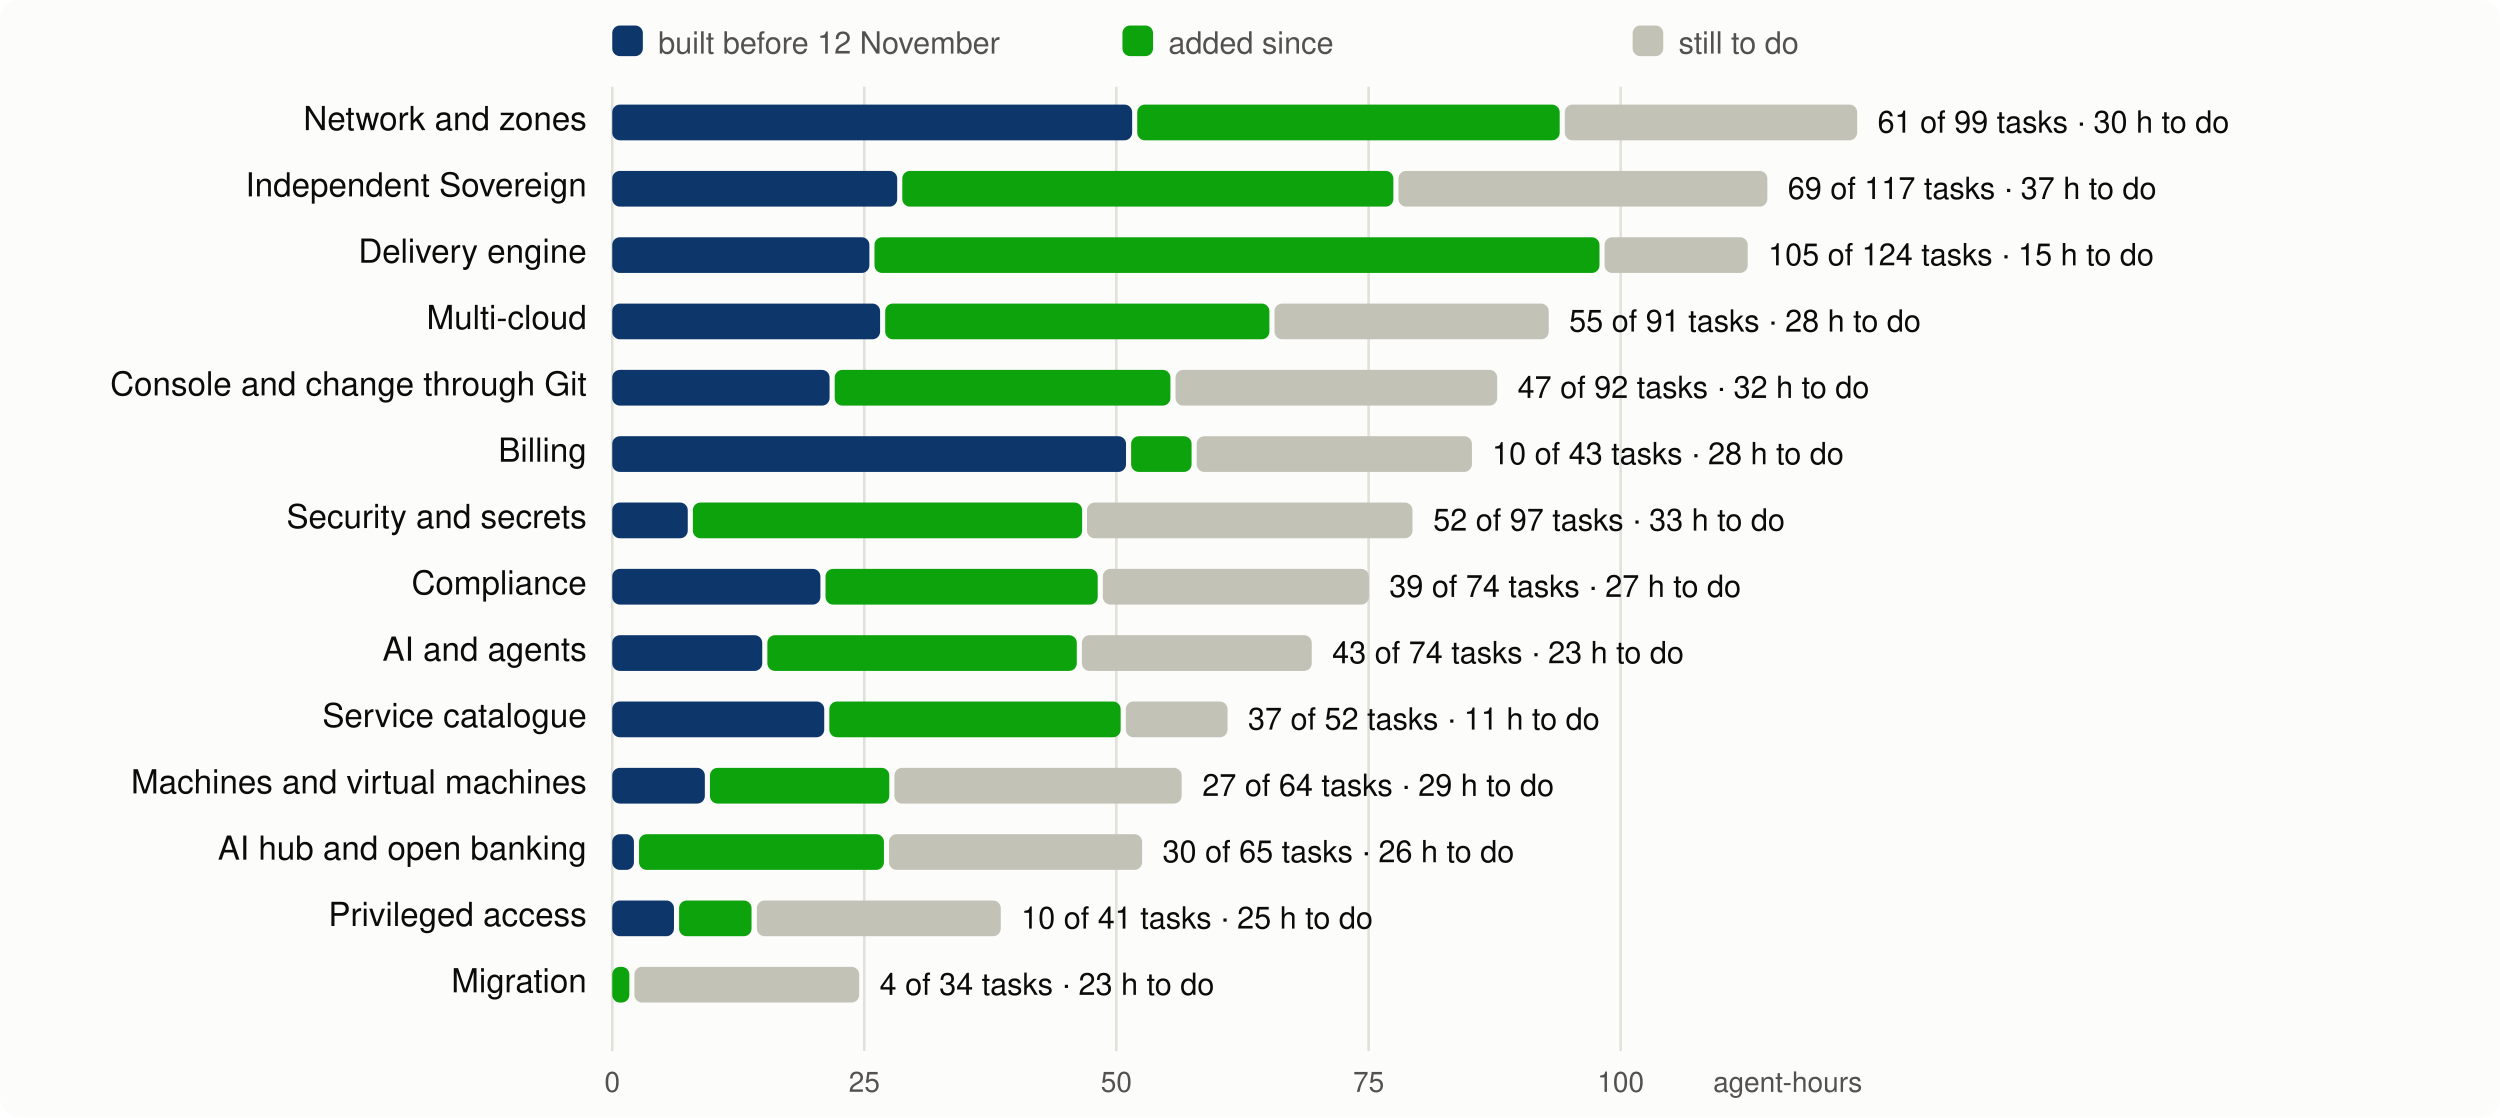
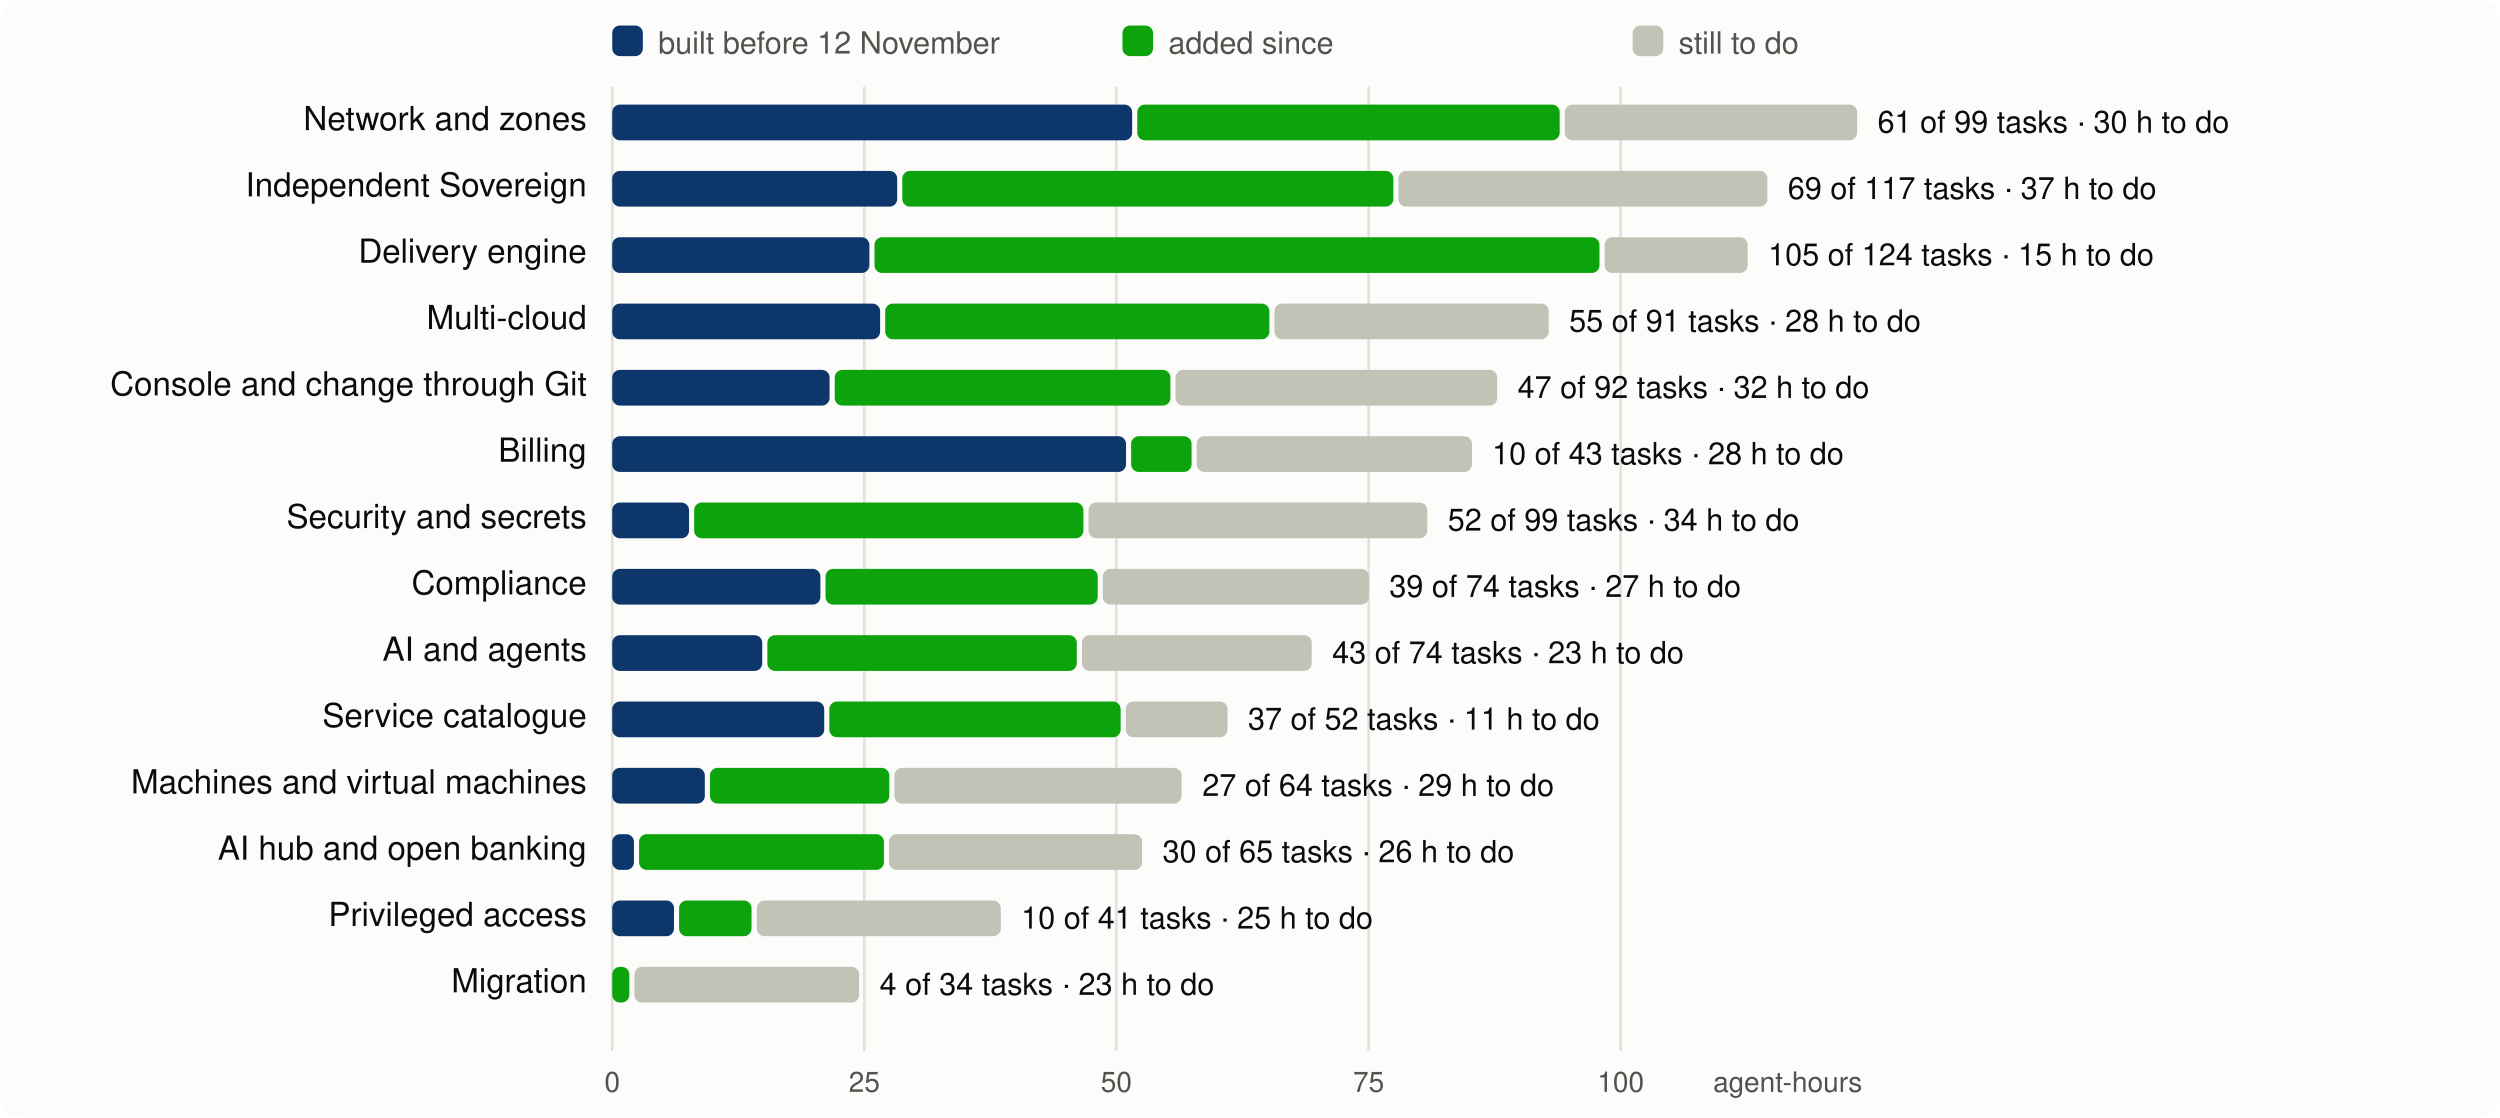
<svg xmlns="http://www.w3.org/2000/svg" viewBox="0 0 980 438" width="980" height="438" font-family="system-ui,-apple-system,Segoe UI,Helvetica,Arial,sans-serif" font-size="13">
  <rect width="980" height="438" rx="8" fill="#fcfcfb" />
  <line x1="240.0" x2="240.0" y1="34" y2="412" stroke="#e1e0d9" />
  <text x="240.0" y="428" text-anchor="middle" fill="#52514e" font-size="11">0</text>
  <line x1="338.8" x2="338.8" y1="34" y2="412" stroke="#e1e0d9" />
  <text x="338.8" y="428" text-anchor="middle" fill="#52514e" font-size="11">25</text>
  <line x1="437.6" x2="437.6" y1="34" y2="412" stroke="#e1e0d9" />
  <text x="437.6" y="428" text-anchor="middle" fill="#52514e" font-size="11">50</text>
  <line x1="536.5" x2="536.5" y1="34" y2="412" stroke="#e1e0d9" />
  <text x="536.5" y="428" text-anchor="middle" fill="#52514e" font-size="11">75</text>
  <line x1="635.3" x2="635.3" y1="34" y2="412" stroke="#e1e0d9" />
  <text x="635.3" y="428" text-anchor="middle" fill="#52514e" font-size="11">100</text>
  <text x="730" y="428" text-anchor="end" fill="#52514e" font-size="11">agent-hours</text>
  <rect x="240" y="10" width="12" height="12" rx="3" fill="#0d366b" />
  <text x="258" y="21" fill="#52514e" font-size="12">built before 12 November</text>
  <rect x="440" y="10" width="12" height="12" rx="3" fill="#0ca30c" />
  <text x="458" y="21" fill="#52514e" font-size="12">added since</text>
  <rect x="640" y="10" width="12" height="12" rx="3" fill="#c3c2b7" />
  <text x="658" y="21" fill="#52514e" font-size="12">still to do</text>
  <text x="230" y="51" text-anchor="end" fill="#0b0b0b">Network and zones</text>
  <rect x="240.0" y="41" width="203.8" height="14" rx="3" fill="#0d366b" />
  <rect x="445.8" y="41" width="165.6" height="14" rx="3" fill="#0ca30c" />
  <rect x="613.4" y="41" width="114.6" height="14" rx="3" fill="#c3c2b7" />
  <text x="736.0" y="52" fill="#0b0b0b" font-size="12">61 of 99 tasks · 30 h to do</text>
  <text x="230" y="77" text-anchor="end" fill="#0b0b0b">Independent Sovereign</text>
  <rect x="240.0" y="67" width="111.7" height="14" rx="3" fill="#0d366b" />
  <rect x="353.7" y="67" width="192.5" height="14" rx="3" fill="#0ca30c" />
  <rect x="548.2" y="67" width="144.6" height="14" rx="3" fill="#c3c2b7" />
  <text x="700.8" y="78" fill="#0b0b0b" font-size="12">69 of 117 tasks · 37 h to do</text>
  <text x="230" y="103" text-anchor="end" fill="#0b0b0b">Delivery engine</text>
  <rect x="240.0" y="93" width="100.8" height="14" rx="3" fill="#0d366b" />
  <rect x="342.8" y="93" width="284.2" height="14" rx="3" fill="#0ca30c" />
  <rect x="629.0" y="93" width="56.1" height="14" rx="3" fill="#c3c2b7" />
  <text x="693.1" y="104" fill="#0b0b0b" font-size="12">105 of 124 tasks · 15 h to do</text>
  <text x="230" y="129" text-anchor="end" fill="#0b0b0b">Multi-cloud</text>
  <rect x="240.0" y="119" width="105.0" height="14" rx="3" fill="#0d366b" />
  <rect x="347.0" y="119" width="150.6" height="14" rx="3" fill="#0ca30c" />
  <rect x="499.6" y="119" width="107.5" height="14" rx="3" fill="#c3c2b7" />
  <text x="615.1" y="130" fill="#0b0b0b" font-size="12">55 of 91 tasks · 28 h to do</text>
  <text x="230" y="155" text-anchor="end" fill="#0b0b0b">Console and change through Git</text>
  <rect x="240.0" y="145" width="85.2" height="14" rx="3" fill="#0d366b" />
  <rect x="327.2" y="145" width="131.6" height="14" rx="3" fill="#0ca30c" />
  <rect x="460.8" y="145" width="126.1" height="14" rx="3" fill="#c3c2b7" />
  <text x="594.9" y="156" fill="#0b0b0b" font-size="12">47 of 92 tasks · 32 h to do</text>
  <text x="230" y="181" text-anchor="end" fill="#0b0b0b">Billing</text>
  <rect x="240.0" y="171" width="201.4" height="14" rx="3" fill="#0d366b" />
  <rect x="443.4" y="171" width="23.7" height="14" rx="3" fill="#0ca30c" />
  <rect x="469.1" y="171" width="107.9" height="14" rx="3" fill="#c3c2b7" />
  <text x="584.9" y="182" fill="#0b0b0b" font-size="12">10 of 43 tasks · 28 h to do</text>
  <text x="230" y="207" text-anchor="end" fill="#0b0b0b">Security and secrets</text>
-   <rect x="240.0" y="197" width="29.6" height="14" rx="3" fill="#0d366b" />
-   <rect x="271.6" y="197" width="152.6" height="14" rx="3" fill="#0ca30c" />
-   <rect x="426.1" y="197" width="127.6" height="14" rx="3" fill="#c3c2b7" />
-   <text x="561.8" y="208" fill="#0b0b0b" font-size="12">52 of 97 tasks · 33 h to do</text>
+   <rect x="240.0" y="197" width="30.1" height="14" rx="3" fill="#0d366b" />
+   <rect x="272.1" y="197" width="152.6" height="14" rx="3" fill="#0ca30c" />
+   <rect x="426.7" y="197" width="132.8" height="14" rx="3" fill="#c3c2b7" />
+   <text x="567.5" y="208" fill="#0b0b0b" font-size="12">52 of 99 tasks · 34 h to do</text>
  <text x="230" y="233" text-anchor="end" fill="#0b0b0b">Compliance</text>
  <rect x="240.0" y="223" width="81.6" height="14" rx="3" fill="#0d366b" />
  <rect x="323.6" y="223" width="106.7" height="14" rx="3" fill="#0ca30c" />
  <rect x="432.3" y="223" width="104.3" height="14" rx="3" fill="#c3c2b7" />
  <text x="544.6" y="234" fill="#0b0b0b" font-size="12">39 of 74 tasks · 27 h to do</text>
  <text x="230" y="259" text-anchor="end" fill="#0b0b0b">AI and agents</text>
  <rect x="240.0" y="249" width="58.8" height="14" rx="3" fill="#0d366b" />
  <rect x="300.8" y="249" width="121.3" height="14" rx="3" fill="#0ca30c" />
  <rect x="424.1" y="249" width="90.1" height="14" rx="3" fill="#c3c2b7" />
  <text x="522.2" y="260" fill="#0b0b0b" font-size="12">43 of 74 tasks · 23 h to do</text>
  <text x="230" y="285" text-anchor="end" fill="#0b0b0b">Service catalogue</text>
  <rect x="240.0" y="275" width="83.1" height="14" rx="3" fill="#0d366b" />
  <rect x="325.1" y="275" width="114.2" height="14" rx="3" fill="#0ca30c" />
  <rect x="441.3" y="275" width="39.9" height="14" rx="3" fill="#c3c2b7" />
  <text x="489.2" y="286" fill="#0b0b0b" font-size="12">37 of 52 tasks · 11 h to do</text>
  <text x="230" y="311" text-anchor="end" fill="#0b0b0b">Machines and virtual machines</text>
  <rect x="240.0" y="301" width="36.3" height="14" rx="3" fill="#0d366b" />
  <rect x="278.3" y="301" width="70.3" height="14" rx="3" fill="#0ca30c" />
  <rect x="350.6" y="301" width="112.6" height="14" rx="3" fill="#c3c2b7" />
  <text x="471.3" y="312" fill="#0b0b0b" font-size="12">27 of 64 tasks · 29 h to do</text>
  <text x="230" y="337" text-anchor="end" fill="#0b0b0b">AI hub and open banking</text>
  <rect x="240.0" y="327" width="8.5" height="14" rx="3" fill="#0d366b" />
  <rect x="250.5" y="327" width="96.0" height="14" rx="3" fill="#0ca30c" />
  <rect x="348.5" y="327" width="99.2" height="14" rx="3" fill="#c3c2b7" />
  <text x="455.7" y="338" fill="#0b0b0b" font-size="12">30 of 65 tasks · 26 h to do</text>
  <text x="230" y="363" text-anchor="end" fill="#0b0b0b">Privileged access</text>
  <rect x="240.0" y="353" width="24.2" height="14" rx="3" fill="#0d366b" />
  <rect x="266.2" y="353" width="28.4" height="14" rx="3" fill="#0ca30c" />
  <rect x="296.7" y="353" width="95.6" height="14" rx="3" fill="#c3c2b7" />
  <text x="400.3" y="364" fill="#0b0b0b" font-size="12">10 of 41 tasks · 25 h to do</text>
  <text x="230" y="389" text-anchor="end" fill="#0b0b0b">Migration</text>
  <rect x="240.0" y="379" width="6.7" height="14" rx="3" fill="#0ca30c" />
  <rect x="248.7" y="379" width="88.1" height="14" rx="3" fill="#c3c2b7" />
  <text x="344.8" y="390" fill="#0b0b0b" font-size="12">4 of 34 tasks · 23 h to do</text>
</svg>
